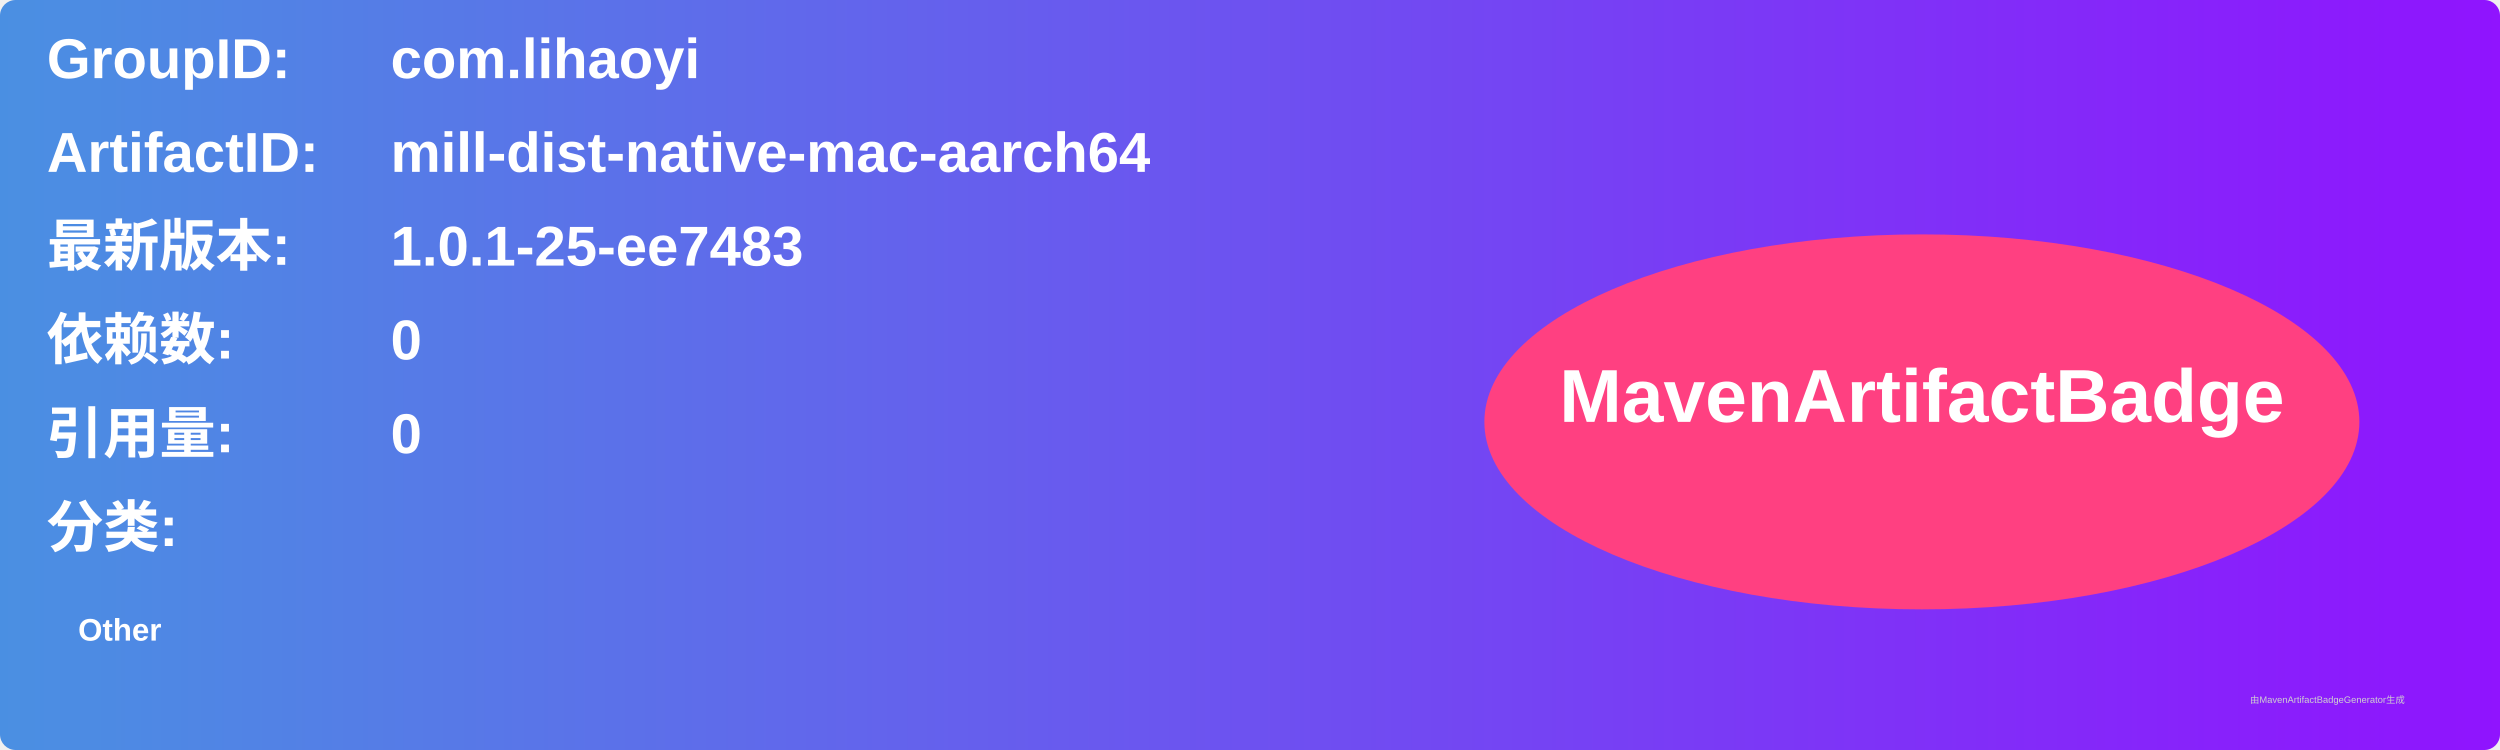
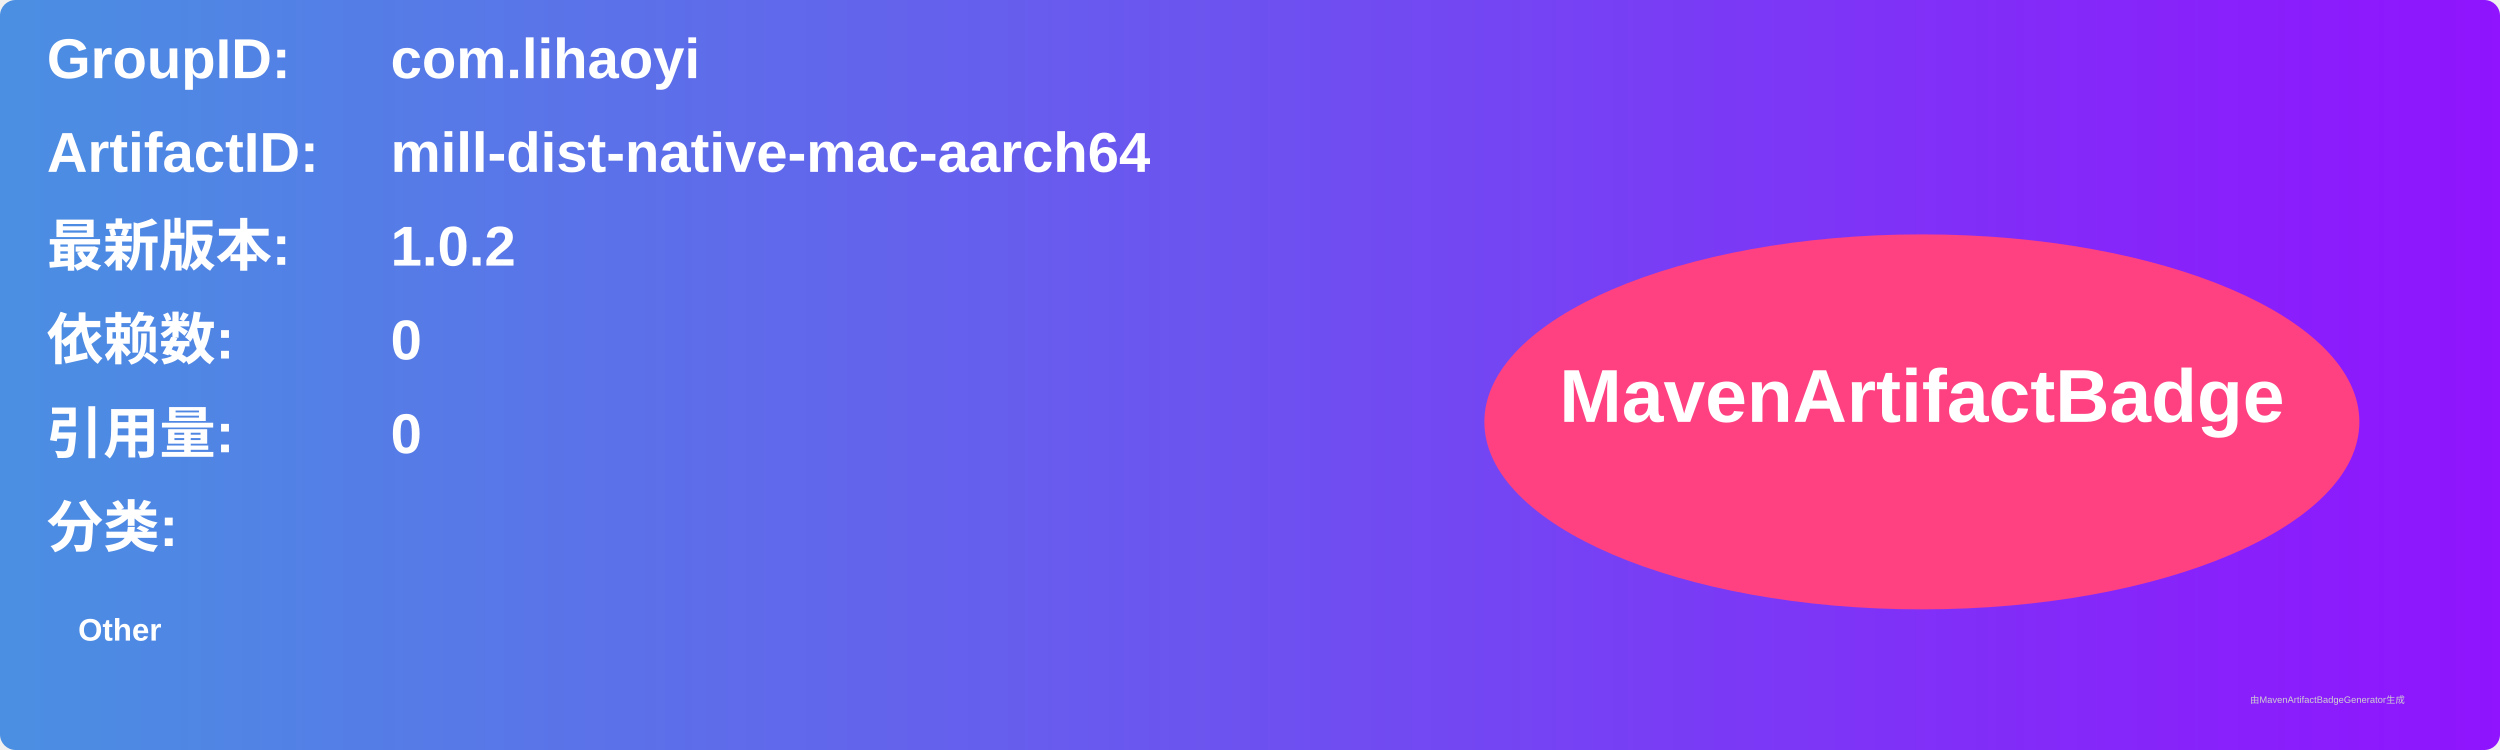
<svg xmlns="http://www.w3.org/2000/svg" width="800" height="240" viewBox="0 0 800 240">
  <linearGradient id="grad" x1="0%" y1="0%" x2="100%" y2="0%">
    <stop offset="0%" stop-color="#4a90e2" />
    <stop offset="100%" stop-color="#9013fe" />
  </linearGradient>
  <rect width="100%" height="100%" rx="5" ry="5" fill="url(#grad)" />
  <g transform="translate(15, 15)">
    <text x="0" y="10" font-family="Arial" font-size="18" fill="white" font-weight="bold" width="260">GroupID:</text>
    <text x="110" y="10" font-family="Arial" font-size="18" fill="white" font-weight="bold" width="460">com.lihaoyi</text>
    <text x="0" y="40" font-family="Arial" font-size="18" fill="white" font-weight="bold" width="260">ArtifactID:</text>
    <text x="110" y="40" font-family="Arial" font-size="18" fill="white" font-weight="bold" width="460">mill-dist-native-mac-aarch64</text>
    <text x="0" y="70" font-family="Arial" font-size="18" fill="white" font-weight="bold">最新版本:</text>
    <text x="110" y="70" font-family="Arial" font-size="18" fill="white" font-weight="bold">
-       <tspan font-weight="bold">1.0.1-25-ee7483</tspan>
+       <tspan font-weight="bold">1.0.2</tspan>
    </text>
    <text x="0" y="100" font-family="Arial" font-size="18" fill="white" font-weight="bold">依赖数: </text>
    <text x="110" y="100" font-family="Arial" font-size="18" fill="white">
      <tspan font-weight="bold">0</tspan>
    </text>
    <text x="0" y="130" font-family="Arial" font-size="18" fill="white" font-weight="bold">引用量: </text>
    <text x="110" y="130" font-family="Arial" font-size="18" fill="white">
      <tspan font-weight="bold">0</tspan>
    </text>
    <text x="0" y="160" font-family="Arial" font-size="18" fill="white" font-weight="bold">分类:</text>
    <text x="10" y="190" font-family="Arial" font-size="10" fill="white">
      <tspan font-weight="bold">Other</tspan>
    </text>
    <ellipse cx="600" cy="120" rx="140" ry="60" fill="#ff4081" />
    <text x="600" y="120" text-anchor="middle" font-family="Arial" font-size="24" fill="white" font-weight="bold">MavenArtifactBadge</text>
  </g>
  <text x="720" y="225" font-family="Arial" font-size="3" fill="#d0d0d0">由MavenArtifactBadgeGenerator生成</text>
</svg>
